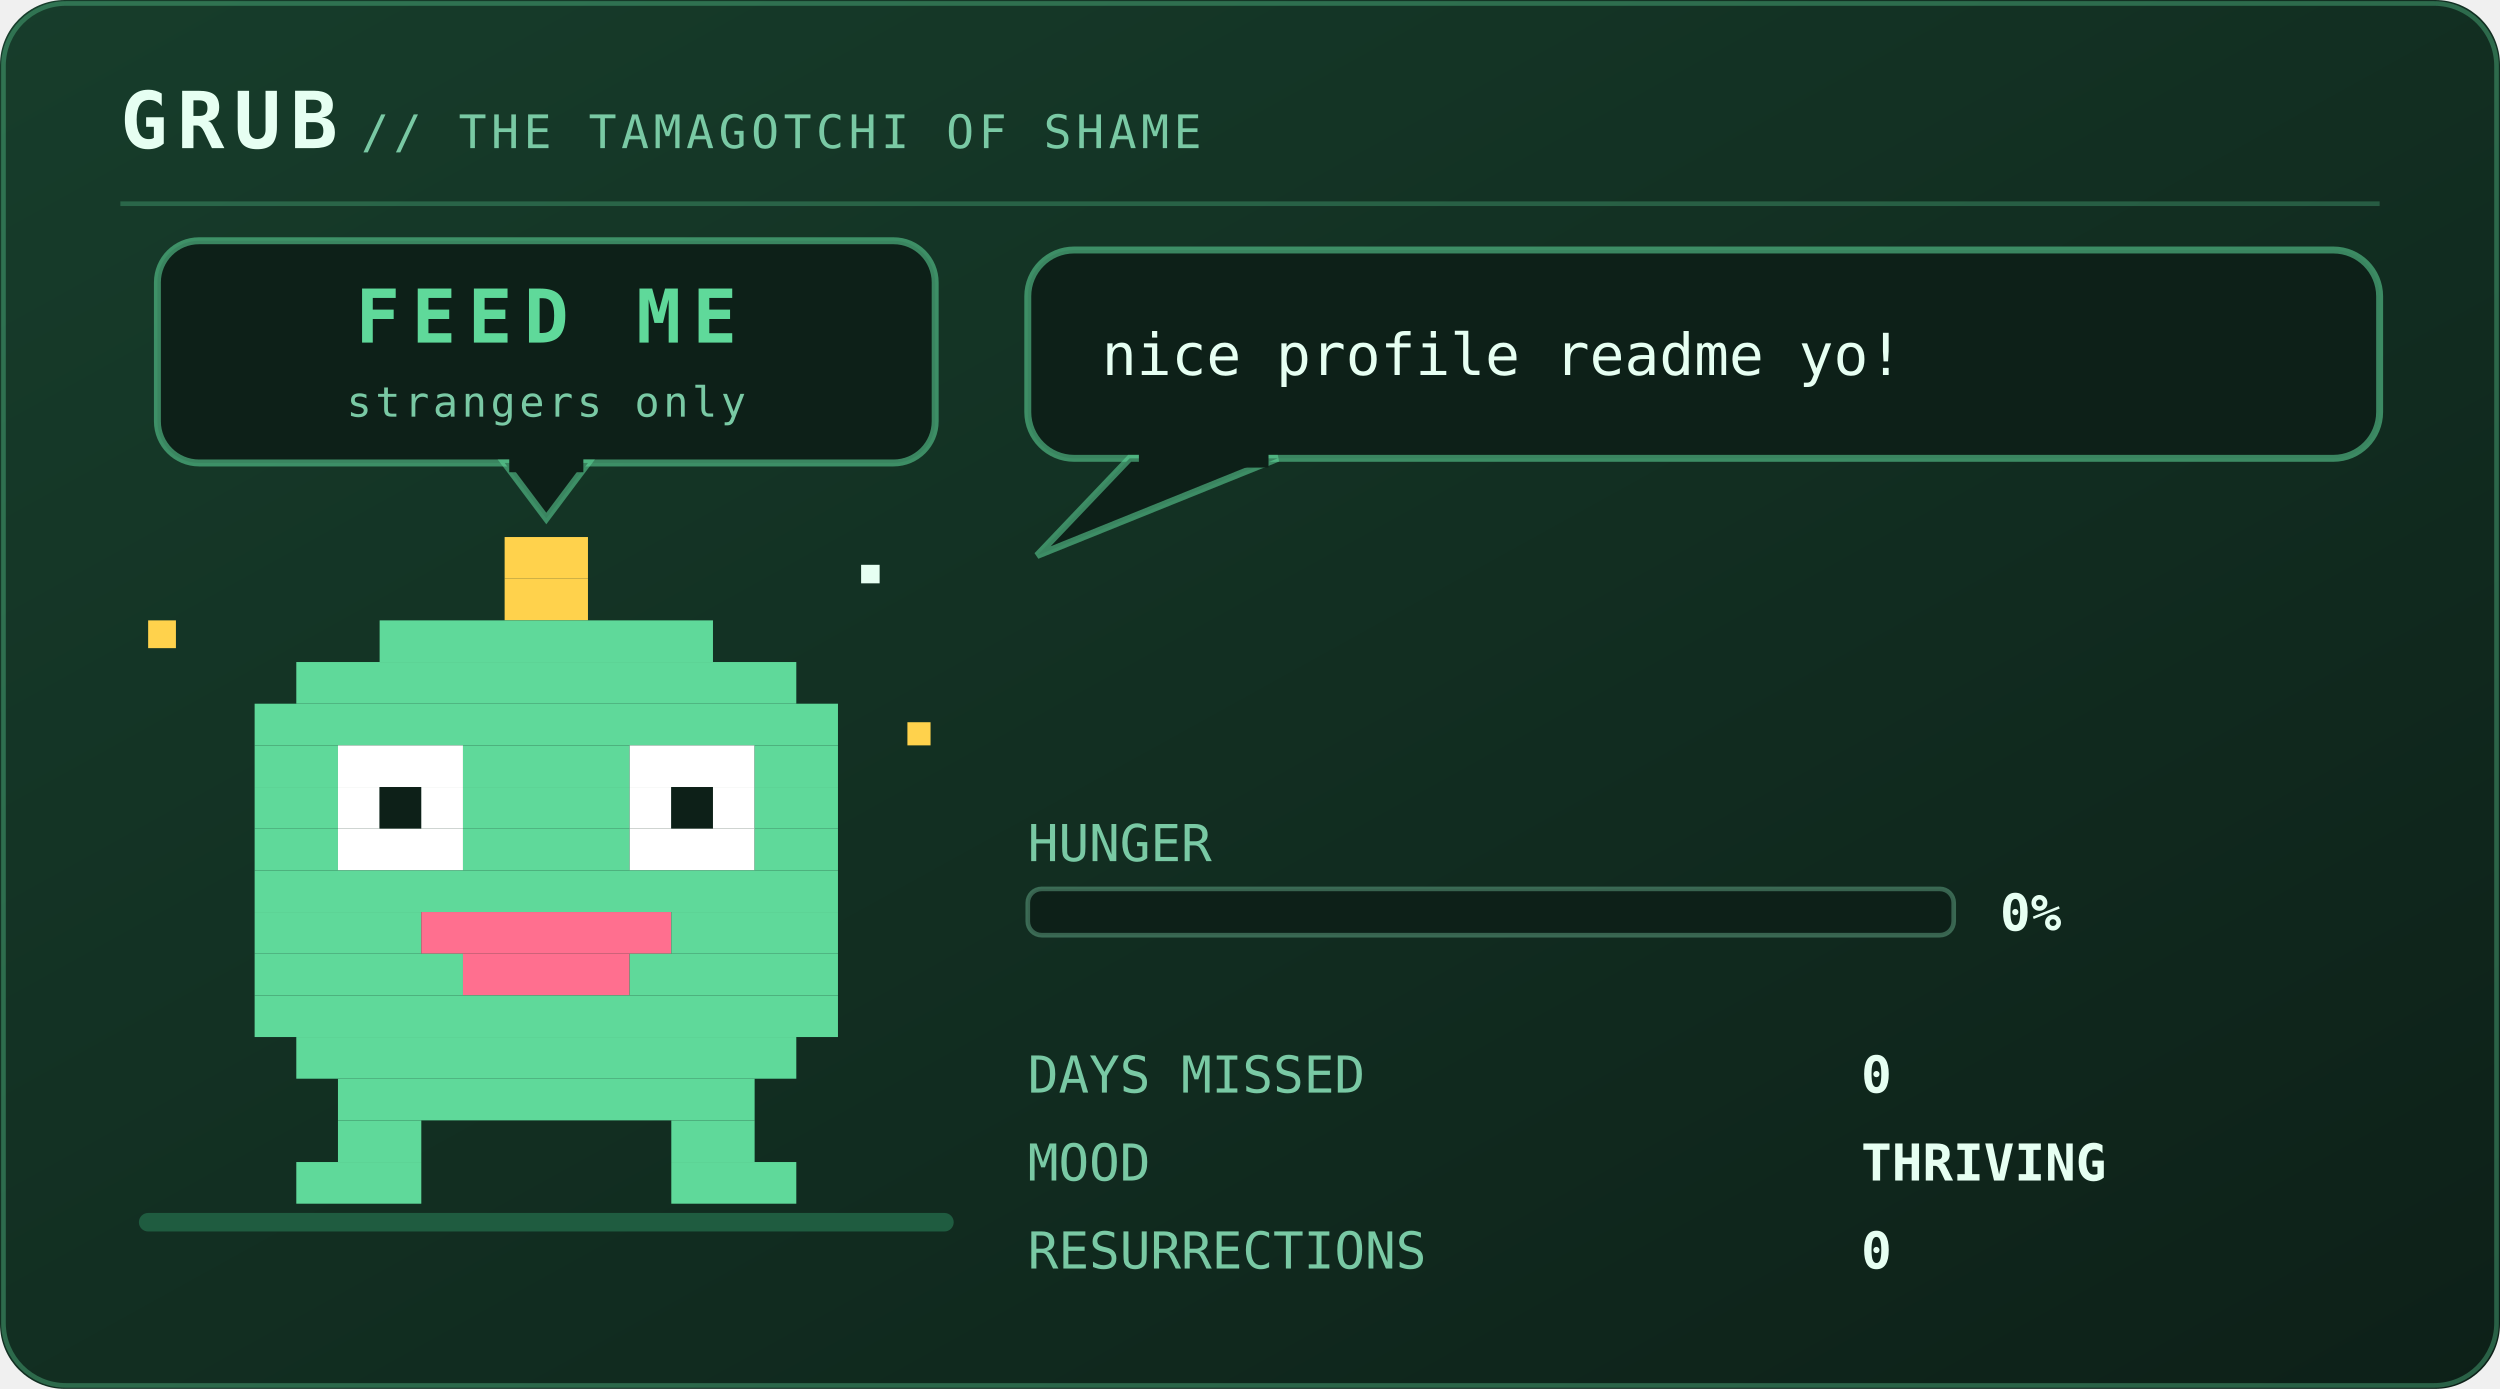
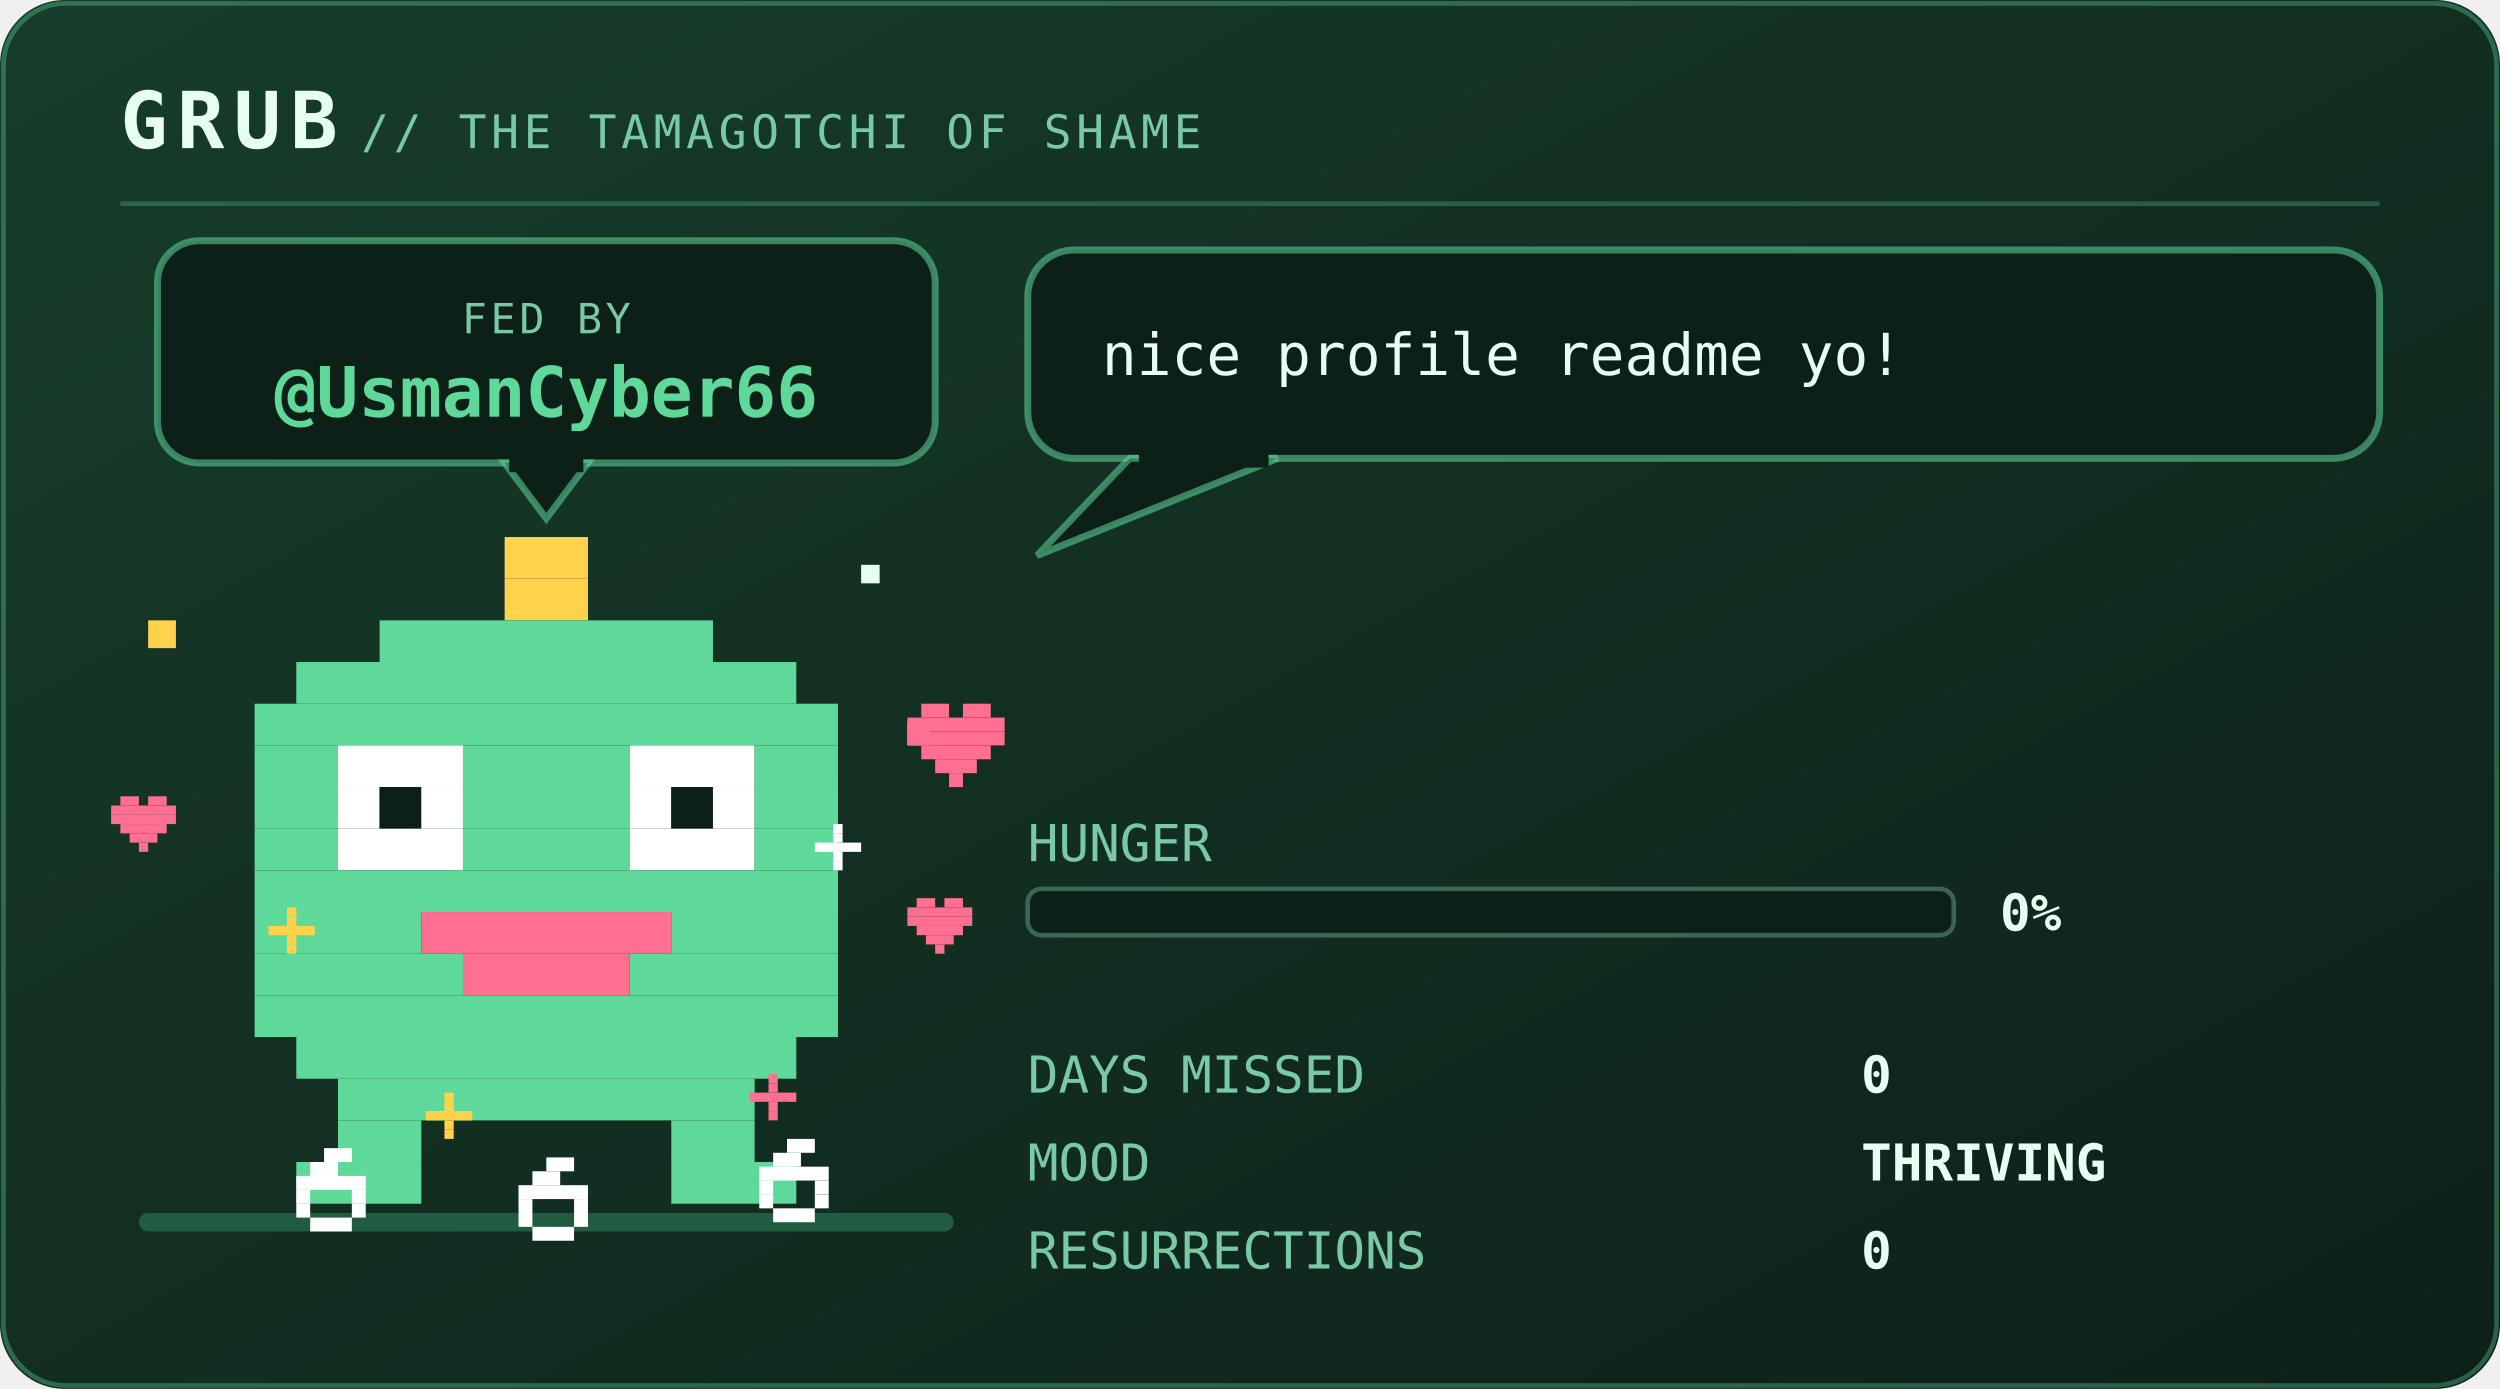
<svg xmlns="http://www.w3.org/2000/svg" viewBox="0 0 540 300" width="540" height="300" role="img" aria-labelledby="pett petd">
  <defs>
    <linearGradient id="petbg" x1="0" y1="0" x2="1" y2="1">
      <stop offset="0" stop-color="#173d2b" />
      <stop offset="1" stop-color="#0d2018" />
    </linearGradient>
  </defs>
  <style>
    .mono{font-family:ui-monospace,SFMono-Regular,Menlo,Consolas,"DejaVu Sans Mono",monospace}
    .brand{font-size:17px;font-weight:700;letter-spacing:2px;fill:#e6fff2}
    .sub{font-size:10px;letter-spacing:1px;fill:#79c9a4}
    .say{font-size:12.5px;fill:#e6fff2}
    .stat{font-size:11px;fill:#79c9a4}
    .val{font-size:11px;fill:#e6fff2;font-weight:700}
    .call{font-size:16px;font-weight:700;letter-spacing:2.5px;fill:#5fd99a}
    .callsub{font-size:9px;letter-spacing:0.8px;fill:#79c9a4}
    .who{font-weight:700;fill:#5fd99a}
    .lid{opacity:0;animation:blink 5.4s steps(1) infinite}
    .bubble{animation:breathe 3.2s ease-in-out infinite}
    .meter{animation:meterpulse 2.6s ease-in-out infinite}
    
    .spark{animation:twinkle 1.9s ease-in-out infinite}
    
    
-     .plea{animation:bob 2.1s ease-in-out infinite}
-     .beat{animation:beat 2.1s ease-in-out infinite}
-     @keyframes bob{0%,100%{transform:translateY(0)}50%{transform:translateY(-5px)}}
-     @keyframes beat{0%,100%{opacity:1}50%{opacity:.25}}
+     .munch{animation:munch 2.9s ease-in-out infinite;transform-box:fill-box;transform-origin:50% 100%}
+     .crumb{animation:drop 2.9s cubic-bezier(.35,0,.85,1) infinite}
+     .heart{animation:rise 2.9s ease-out infinite}
+     .pop{animation:pop 2.9s ease-out infinite;transform-box:fill-box;transform-origin:center}
+     @keyframes munch{0%,100%{transform:scale(1,1)}8%{transform:scale(1.08,.9)}17%{transform:scale(.94,1.07)}26%{transform:scale(1.05,.96)}36%{transform:scale(1,1)}}
+     @keyframes drop{0%{opacity:0;transform:translateY(-132px)}12%{opacity:1}55%,100%{opacity:1;transform:translateY(0)}}
+     @keyframes rise{0%{opacity:0;transform:translateY(10px) scale(.7)}20%{opacity:1}72%{opacity:.85}100%{opacity:0;transform:translateY(-30px) scale(1.1)}}
+     @keyframes pop{0%,34%{opacity:0;transform:scale(.2)}44%{opacity:.95;transform:scale(1)}72%,100%{opacity:0;transform:scale(1.6)}}
    @keyframes blink{0%,93%{opacity:0}94%,97%{opacity:1}98%,100%{opacity:0}}
    @keyframes breathe{0%,100%{opacity:1}50%{opacity:.86}}
    @keyframes meterpulse{0%,100%{opacity:1}50%{opacity:.6}}
    @keyframes tear{0%,100%{opacity:0;transform:translateX(0)}12%{opacity:.55;transform:translateX(-4px)}18%{opacity:0}61%{opacity:.4;transform:translateX(5px)}67%{opacity:0}}
    @keyframes desat{0%,100%{filter:saturate(.35)}50%{filter:saturate(0) contrast(1.25)}}
    @keyframes twinkle{0%,100%{opacity:.25}50%{opacity:1}}
    @keyframes flash{0%{opacity:.8}100%{opacity:0}}
    @keyframes spin{to{transform:rotate(360deg)}}
</style>
  <rect width="540" height="300" rx="14" fill="url(#petbg)" />
  <rect x="0.75" y="0.75" width="538.5" height="298.5" rx="13.5" fill="none" stroke="#5fd99a" stroke-opacity="0.35" />
  <text class="mono brand" x="26" y="32">GRUB</text>
  <text class="mono sub" x="78" y="32">// THE TAMAGOTCHI OF SHAME</text>
  <line x1="26" y1="44" x2="514" y2="44" stroke="#5fd99a" stroke-opacity="0.28" />
  <rect x="30" y="262" width="176" height="4" rx="2" fill="#1f5c40" />
-   <g class="plea">
+   <g>
    <rect x="34" y="52" width="168" height="48" rx="9" fill="#0d2018" stroke="#5fd99a" stroke-opacity="0.55" stroke-width="1.5" />
    <path d="M109 100 L127 100 L118 112 Z" fill="#0d2018" stroke="#5fd99a" stroke-opacity="0.55" stroke-width="1.5" />
    <rect x="110" y="98" width="16" height="4" fill="#0d2018" />
-     <text class="mono call" x="118" y="74" text-anchor="middle" font-size="16.0">FEED ME</text>
-     <text class="mono callsub beat" x="118" y="90" text-anchor="middle" font-size="9.0">strangers only</text>
+     <text class="mono callsub" x="118" y="72" text-anchor="middle">FED BY</text>
+     <text class="mono who" x="118" y="90" text-anchor="middle" font-size="15.0">@UsmanCyber66</text>
  </g>
  <g transform="translate(46 116)">
    <g>
-       <g>
+       <g class="munch">
        <g>
          <animateTransform attributeName="transform" type="translate" values="0 0; 0 -7; 0 0" keyTimes="0;0.5;1" dur="1.5s" repeatCount="indefinite" calcMode="spline" keySplines="0.4 0 0.2 1; 0.4 0 0.2 1" additive="sum" />
          <rect x="63" y="0" width="18" height="9" fill="#ffd24c" />
          <rect x="63" y="9" width="18" height="9" fill="#ffd24c" />
          <rect x="36" y="18" width="72" height="9" fill="#5fd99a" />
          <rect x="18" y="27" width="108" height="9" fill="#5fd99a" />
          <rect x="9" y="36" width="126" height="9" fill="#5fd99a" />
          <rect x="9" y="45" width="18" height="9" fill="#5fd99a" />
          <rect x="27" y="45" width="27" height="9" fill="#ffffff" />
          <rect x="54" y="45" width="36" height="9" fill="#5fd99a" />
          <rect x="90" y="45" width="27" height="9" fill="#ffffff" />
          <rect x="117" y="45" width="18" height="9" fill="#5fd99a" />
          <rect x="9" y="54" width="18" height="9" fill="#5fd99a" />
          <rect x="27" y="54" width="9" height="9" fill="#ffffff" />
          <rect x="36" y="54" width="9" height="9" fill="#0d2018" />
          <rect x="45" y="54" width="9" height="9" fill="#ffffff" />
          <rect x="54" y="54" width="36" height="9" fill="#5fd99a" />
          <rect x="90" y="54" width="9" height="9" fill="#ffffff" />
          <rect x="99" y="54" width="9" height="9" fill="#0d2018" />
          <rect x="108" y="54" width="9" height="9" fill="#ffffff" />
          <rect x="117" y="54" width="18" height="9" fill="#5fd99a" />
          <rect x="9" y="63" width="18" height="9" fill="#5fd99a" />
          <rect x="27" y="63" width="27" height="9" fill="#ffffff" />
          <rect x="54" y="63" width="36" height="9" fill="#5fd99a" />
          <rect x="90" y="63" width="27" height="9" fill="#ffffff" />
          <rect x="117" y="63" width="18" height="9" fill="#5fd99a" />
          <rect x="9" y="72" width="126" height="9" fill="#5fd99a" />
          <rect x="9" y="81" width="36" height="9" fill="#5fd99a" />
          <rect x="45" y="81" width="54" height="9" fill="#ff6f8f" />
          <rect x="99" y="81" width="36" height="9" fill="#5fd99a" />
          <rect x="9" y="90" width="45" height="9" fill="#5fd99a" />
          <rect x="54" y="90" width="36" height="9" fill="#ff6f8f" />
          <rect x="90" y="90" width="45" height="9" fill="#5fd99a" />
          <rect x="9" y="99" width="126" height="9" fill="#5fd99a" />
          <rect x="18" y="108" width="108" height="9" fill="#5fd99a" />
          <rect x="27" y="117" width="90" height="9" fill="#5fd99a" />
          <rect x="27" y="126" width="18" height="9" fill="#5fd99a" />
          <rect x="99" y="126" width="18" height="9" fill="#5fd99a" />
          <rect x="18" y="135" width="27" height="9" fill="#5fd99a" />
          <rect x="99" y="135" width="27" height="9" fill="#5fd99a" />
          <rect class="lid" x="27" y="45" width="27" height="27" fill="#5fd99a" />
          <rect class="lid" x="90" y="45" width="27" height="27" fill="#5fd99a" />
          <g class="spark">
            <rect x="-14" y="18" width="6" height="6" fill="#ffd24c" />
            <rect x="150" y="40" width="5" height="5" fill="#ffd24c" />
            <rect x="140" y="6" width="4" height="4" fill="#e6fff2" />
          </g>
        </g>
      </g>
    </g>
  </g>
+   <g transform="translate(64 248)">
+     <g class="crumb">
+       <rect x="6" y="0" width="6" height="3" fill="#ffffff" />
+       <rect x="3" y="3" width="6" height="3" fill="#ffffff" />
+       <rect x="0" y="6" width="15" height="3" fill="#ffffff" />
+       <rect x="0" y="9" width="3" height="3" fill="#ffffff" />
+       <rect x="12" y="9" width="3" height="3" fill="#ffffff" />
+       <rect x="0" y="12" width="3" height="3" fill="#ffffff" />
+       <rect x="12" y="12" width="3" height="3" fill="#ffffff" />
+       <rect x="3" y="15" width="9" height="3" fill="#ffffff" />
+     </g>
+   </g>
+   <g transform="translate(112 250)">
+     <g class="crumb" style="animation-delay:0.55s">
+       <rect x="6" y="0" width="6" height="3" fill="#ffffff" />
+       <rect x="3" y="3" width="6" height="3" fill="#ffffff" />
+       <rect x="0" y="6" width="15" height="3" fill="#ffffff" />
+       <rect x="0" y="9" width="3" height="3" fill="#ffffff" />
+       <rect x="12" y="9" width="3" height="3" fill="#ffffff" />
+       <rect x="0" y="12" width="3" height="3" fill="#ffffff" />
+       <rect x="12" y="12" width="3" height="3" fill="#ffffff" />
+       <rect x="3" y="15" width="9" height="3" fill="#ffffff" />
+     </g>
+   </g>
+   <g transform="translate(164 246)">
+     <g class="crumb" style="animation-delay:1.15s">
+       <rect x="6" y="0" width="6" height="3" fill="#ffffff" />
+       <rect x="3" y="3" width="6" height="3" fill="#ffffff" />
+       <rect x="0" y="6" width="15" height="3" fill="#ffffff" />
+       <rect x="0" y="9" width="3" height="3" fill="#ffffff" />
+       <rect x="12" y="9" width="3" height="3" fill="#ffffff" />
+       <rect x="0" y="12" width="3" height="3" fill="#ffffff" />
+       <rect x="12" y="12" width="3" height="3" fill="#ffffff" />
+       <rect x="3" y="15" width="9" height="3" fill="#ffffff" />
+     </g>
+   </g>
+   <g transform="translate(58 196)">
+     <g class="pop" style="animation-delay:0.1s">
+       <rect x="4" y="0" width="2" height="2" fill="#ffd24c" />
+       <rect x="4" y="2" width="2" height="2" fill="#ffd24c" />
+       <rect x="0" y="4" width="10" height="2" fill="#ffd24c" />
+       <rect x="4" y="6" width="2" height="2" fill="#ffd24c" />
+       <rect x="4" y="8" width="2" height="2" fill="#ffd24c" />
+     </g>
+   </g>
+   <g transform="translate(176 178)">
+     <g class="pop" style="animation-delay:0.5s">
+       <rect x="4" y="0" width="2" height="2" fill="#ffffff" />
+       <rect x="4" y="2" width="2" height="2" fill="#ffffff" />
+       <rect x="0" y="4" width="10" height="2" fill="#ffffff" />
+       <rect x="4" y="6" width="2" height="2" fill="#ffffff" />
+       <rect x="4" y="8" width="2" height="2" fill="#ffffff" />
+     </g>
+   </g>
+   <g transform="translate(92 236)">
+     <g class="pop" style="animation-delay:0.8s">
+       <rect x="4" y="0" width="2" height="2" fill="#ffd24c" />
+       <rect x="4" y="2" width="2" height="2" fill="#ffd24c" />
+       <rect x="0" y="4" width="10" height="2" fill="#ffd24c" />
+       <rect x="4" y="6" width="2" height="2" fill="#ffd24c" />
+       <rect x="4" y="8" width="2" height="2" fill="#ffd24c" />
+     </g>
+   </g>
+   <g transform="translate(162 232)">
+     <g class="pop" style="animation-delay:1.3s">
+       <rect x="4" y="0" width="2" height="2" fill="#ff6f8f" />
+       <rect x="4" y="2" width="2" height="2" fill="#ff6f8f" />
+       <rect x="0" y="4" width="10" height="2" fill="#ff6f8f" />
+       <rect x="4" y="6" width="2" height="2" fill="#ff6f8f" />
+       <rect x="4" y="8" width="2" height="2" fill="#ff6f8f" />
+     </g>
+   </g>
+   <circle class="pop" cx="118" cy="206" r="30" fill="none" stroke="#ffd24c" stroke-width="2" opacity="0" />
+   <g transform="translate(196 152)">
+     <g class="heart">
+       <rect x="3" y="0" width="6" height="3" fill="#ff6f8f" />
+       <rect x="12" y="0" width="6" height="3" fill="#ff6f8f" />
+       <rect x="0" y="3" width="21" height="3" fill="#ff6f8f" />
+       <rect x="0" y="6" width="21" height="3" fill="#ff6f8f" />
+       <rect x="3" y="9" width="15" height="3" fill="#ff6f8f" />
+       <rect x="6" y="12" width="9" height="3" fill="#ff6f8f" />
+       <rect x="9" y="15" width="3" height="3" fill="#ff6f8f" />
+     </g>
+   </g>
+   <g transform="translate(196 194)">
+     <g class="heart" style="animation-delay:0.9s">
+       <rect x="2" y="0" width="4" height="2" fill="#ff6f8f" />
+       <rect x="8" y="0" width="4" height="2" fill="#ff6f8f" />
+       <rect x="0" y="2" width="14" height="2" fill="#ff6f8f" />
+       <rect x="0" y="4" width="14" height="2" fill="#ff6f8f" />
+       <rect x="2" y="6" width="10" height="2" fill="#ff6f8f" />
+       <rect x="4" y="8" width="6" height="2" fill="#ff6f8f" />
+       <rect x="6" y="10" width="2" height="2" fill="#ff6f8f" />
+     </g>
+   </g>
+   <g transform="translate(24 172)">
+     <g class="heart" style="animation-delay:1.6s">
+       <rect x="2" y="0" width="4" height="2" fill="#ff6f8f" />
+       <rect x="8" y="0" width="4" height="2" fill="#ff6f8f" />
+       <rect x="0" y="2" width="14" height="2" fill="#ff6f8f" />
+       <rect x="0" y="4" width="14" height="2" fill="#ff6f8f" />
+       <rect x="2" y="6" width="10" height="2" fill="#ff6f8f" />
+       <rect x="4" y="8" width="6" height="2" fill="#ff6f8f" />
+       <rect x="6" y="10" width="2" height="2" fill="#ff6f8f" />
+     </g>
+   </g>
  <g class="bubble">
    <rect x="222" y="54" width="292" height="45" rx="10" fill="#0d2018" stroke="#5fd99a" stroke-opacity="0.55" stroke-width="1.5" />
    <path d="M244 99 L224 120 L276 99 Z" fill="#0d2018" stroke="#5fd99a" stroke-opacity="0.55" stroke-width="1.5" />
    <rect x="246" y="97" width="28" height="4" fill="#0d2018" />
    <text class="mono say" x="238" y="81">nice profile readme yo!</text>
  </g>
  <text class="mono stat" x="222" y="186">HUNGER</text>
  <rect x="222" y="192" width="200" height="10" rx="3" fill="#0d2018" stroke="#79c9a4" stroke-opacity="0.4" />
  <text class="mono val" x="432" y="201">0%</text>
  <text class="mono stat" x="222" y="236">DAYS MISSED</text>
  <text class="mono val" x="402" y="236">0</text>
  <text class="mono stat" x="222" y="255">MOOD</text>
  <text class="mono val" x="402" y="255">THRIVING</text>
  <text class="mono stat" x="222" y="274">RESURRECTIONS</text>
  <text class="mono val" x="402" y="274">0</text>
</svg>
